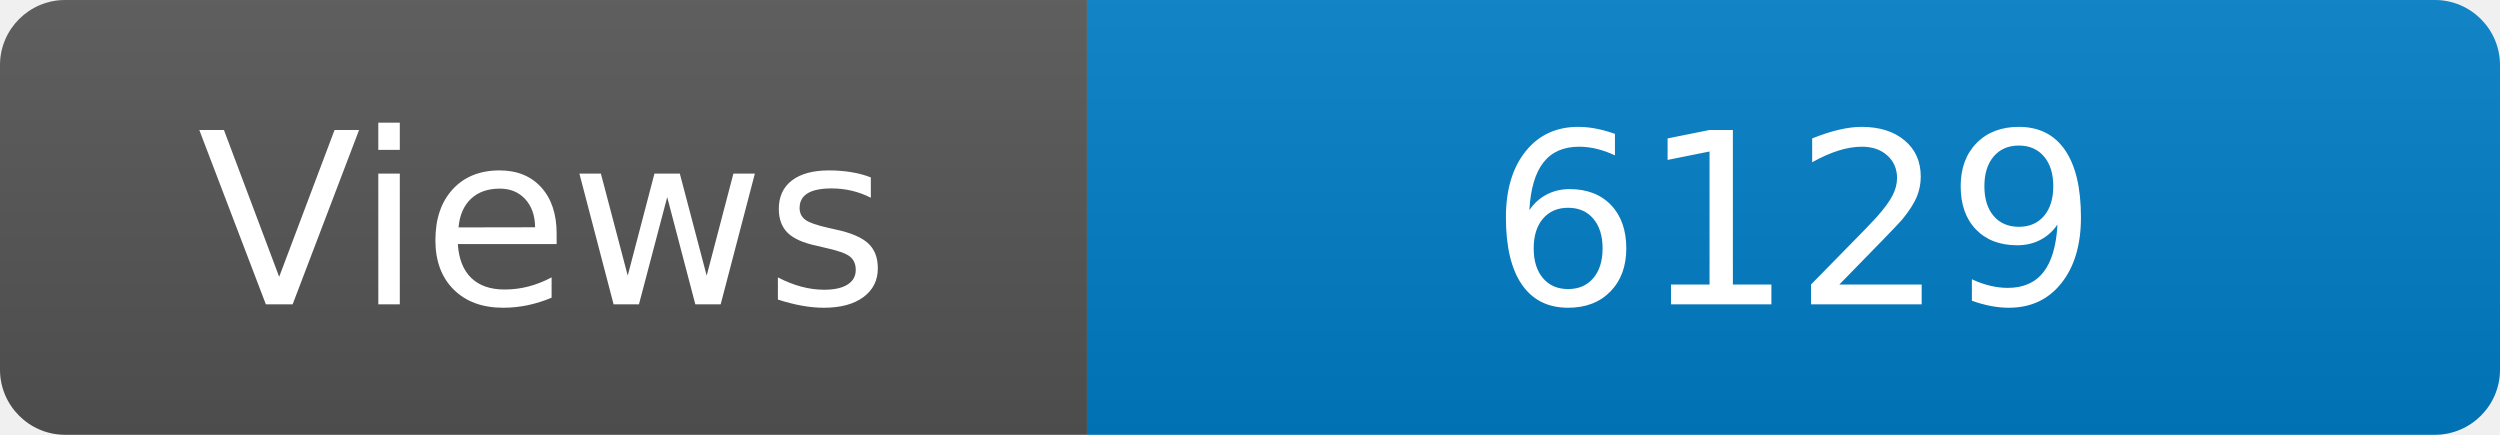
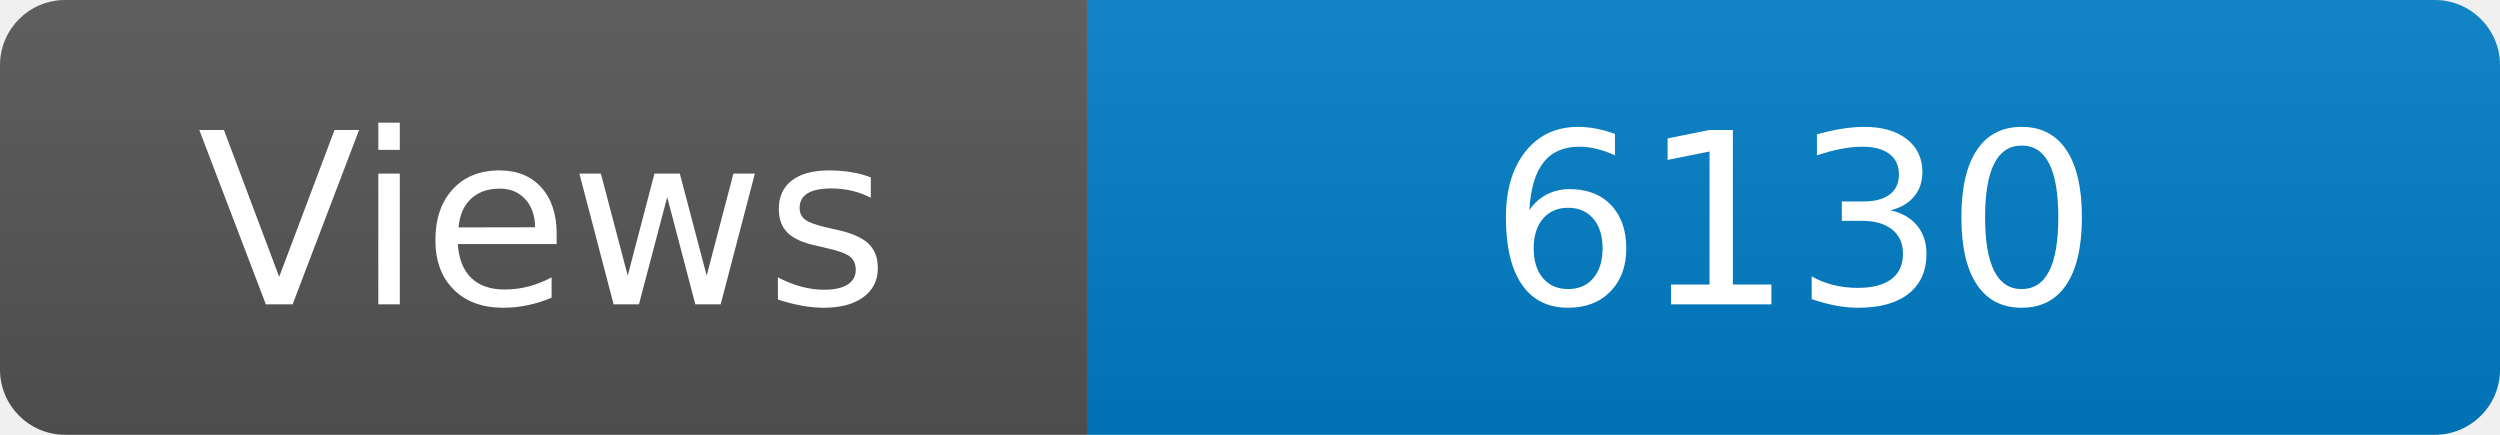
<svg xmlns="http://www.w3.org/2000/svg" width="115" height="20" role="img" aria-label="Maintained?: yes">
  <linearGradient id="s" x2="0" y2="100%">
    <stop offset="0" stop-color="#bbb" stop-opacity=".1" />
    <stop offset="1" stop-opacity=".1" />
  </linearGradient>
  <clipPath id="r">
    <rect width="115" height="20" rx="3" fill="#fff" />
  </clipPath>
  <g clip-path="url(#r)">
    <rect width="50" height="20" fill="#555" />
    <rect x="50" width="160" height="20" fill="#007ec6" />
    <rect width="115" height="20" fill="url(#s)" />
  </g>
  <g fill="#fff" text-anchor="middle" font-family="Verdana,Geneva,DejaVu Sans,sans-serif" font-size="110">
    <text x="250" y="140" transform="scale(.1)" fill="#fff">Views</text>
-     <text x="825" y="140" transform="scale(.1)" fill="#fff">6129</text>
+     <text x="825" y="140" transform="scale(.1)" fill="#fff">6130</text>
  </g>
</svg>
